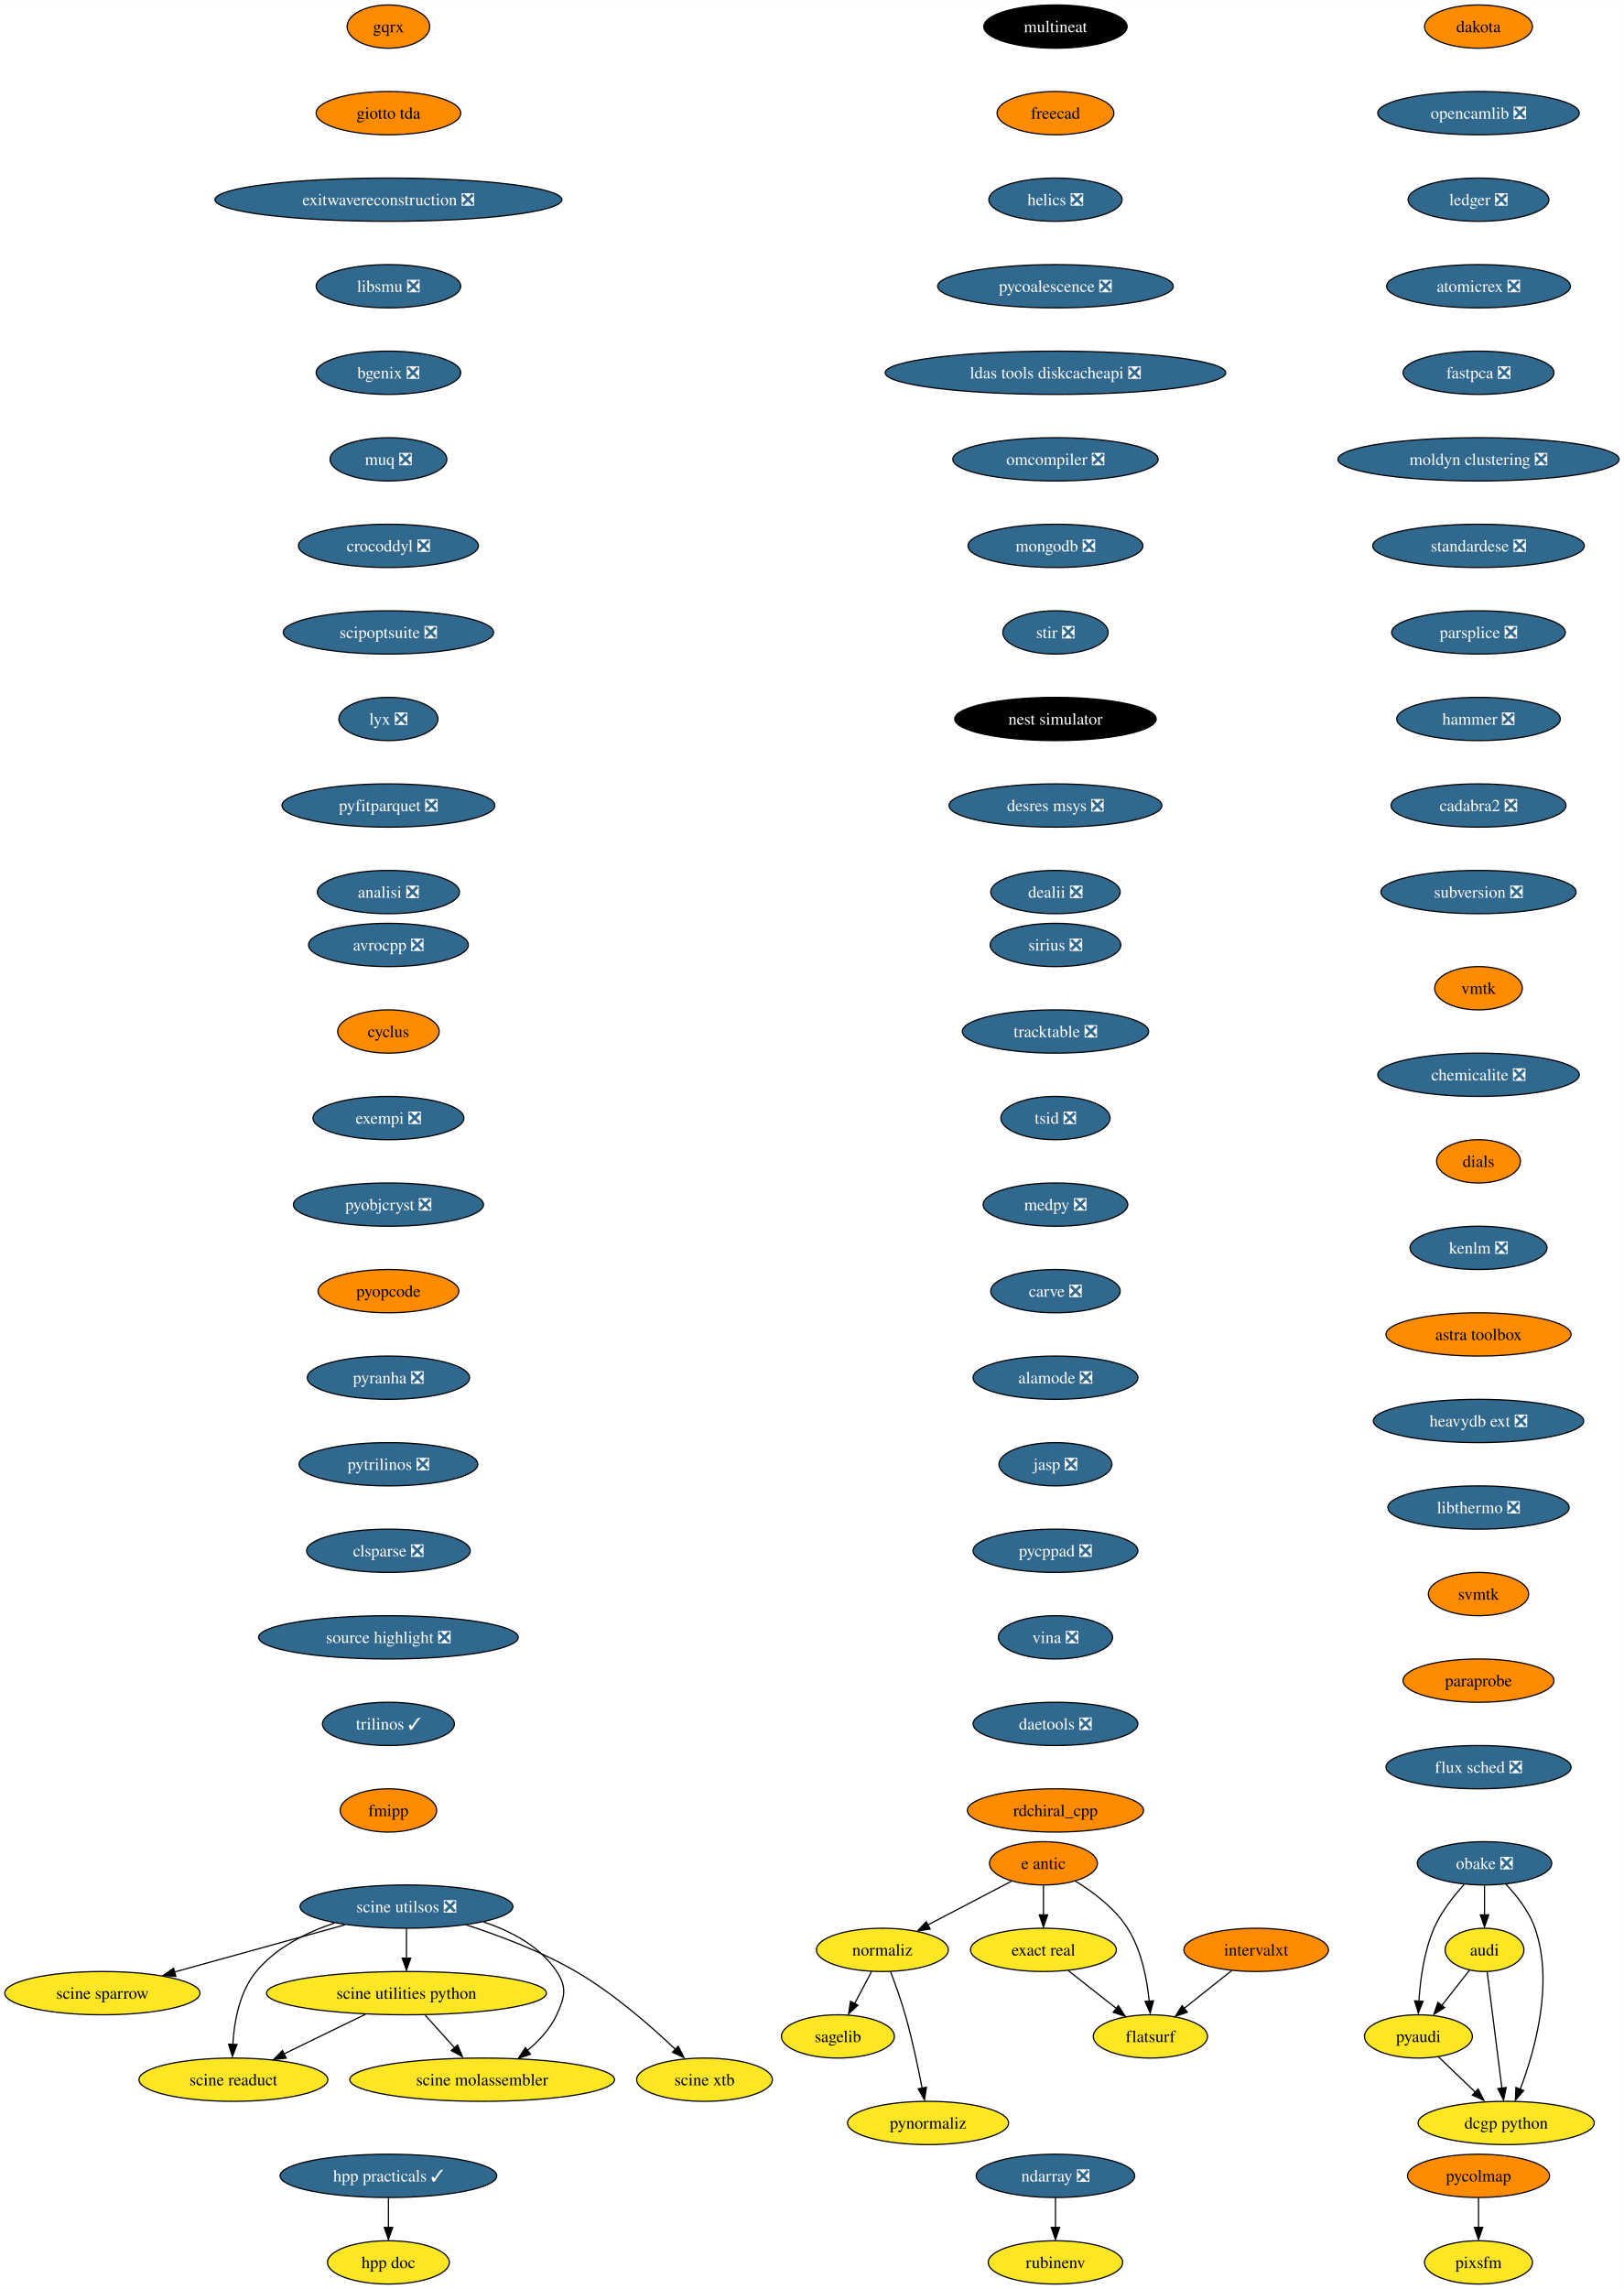
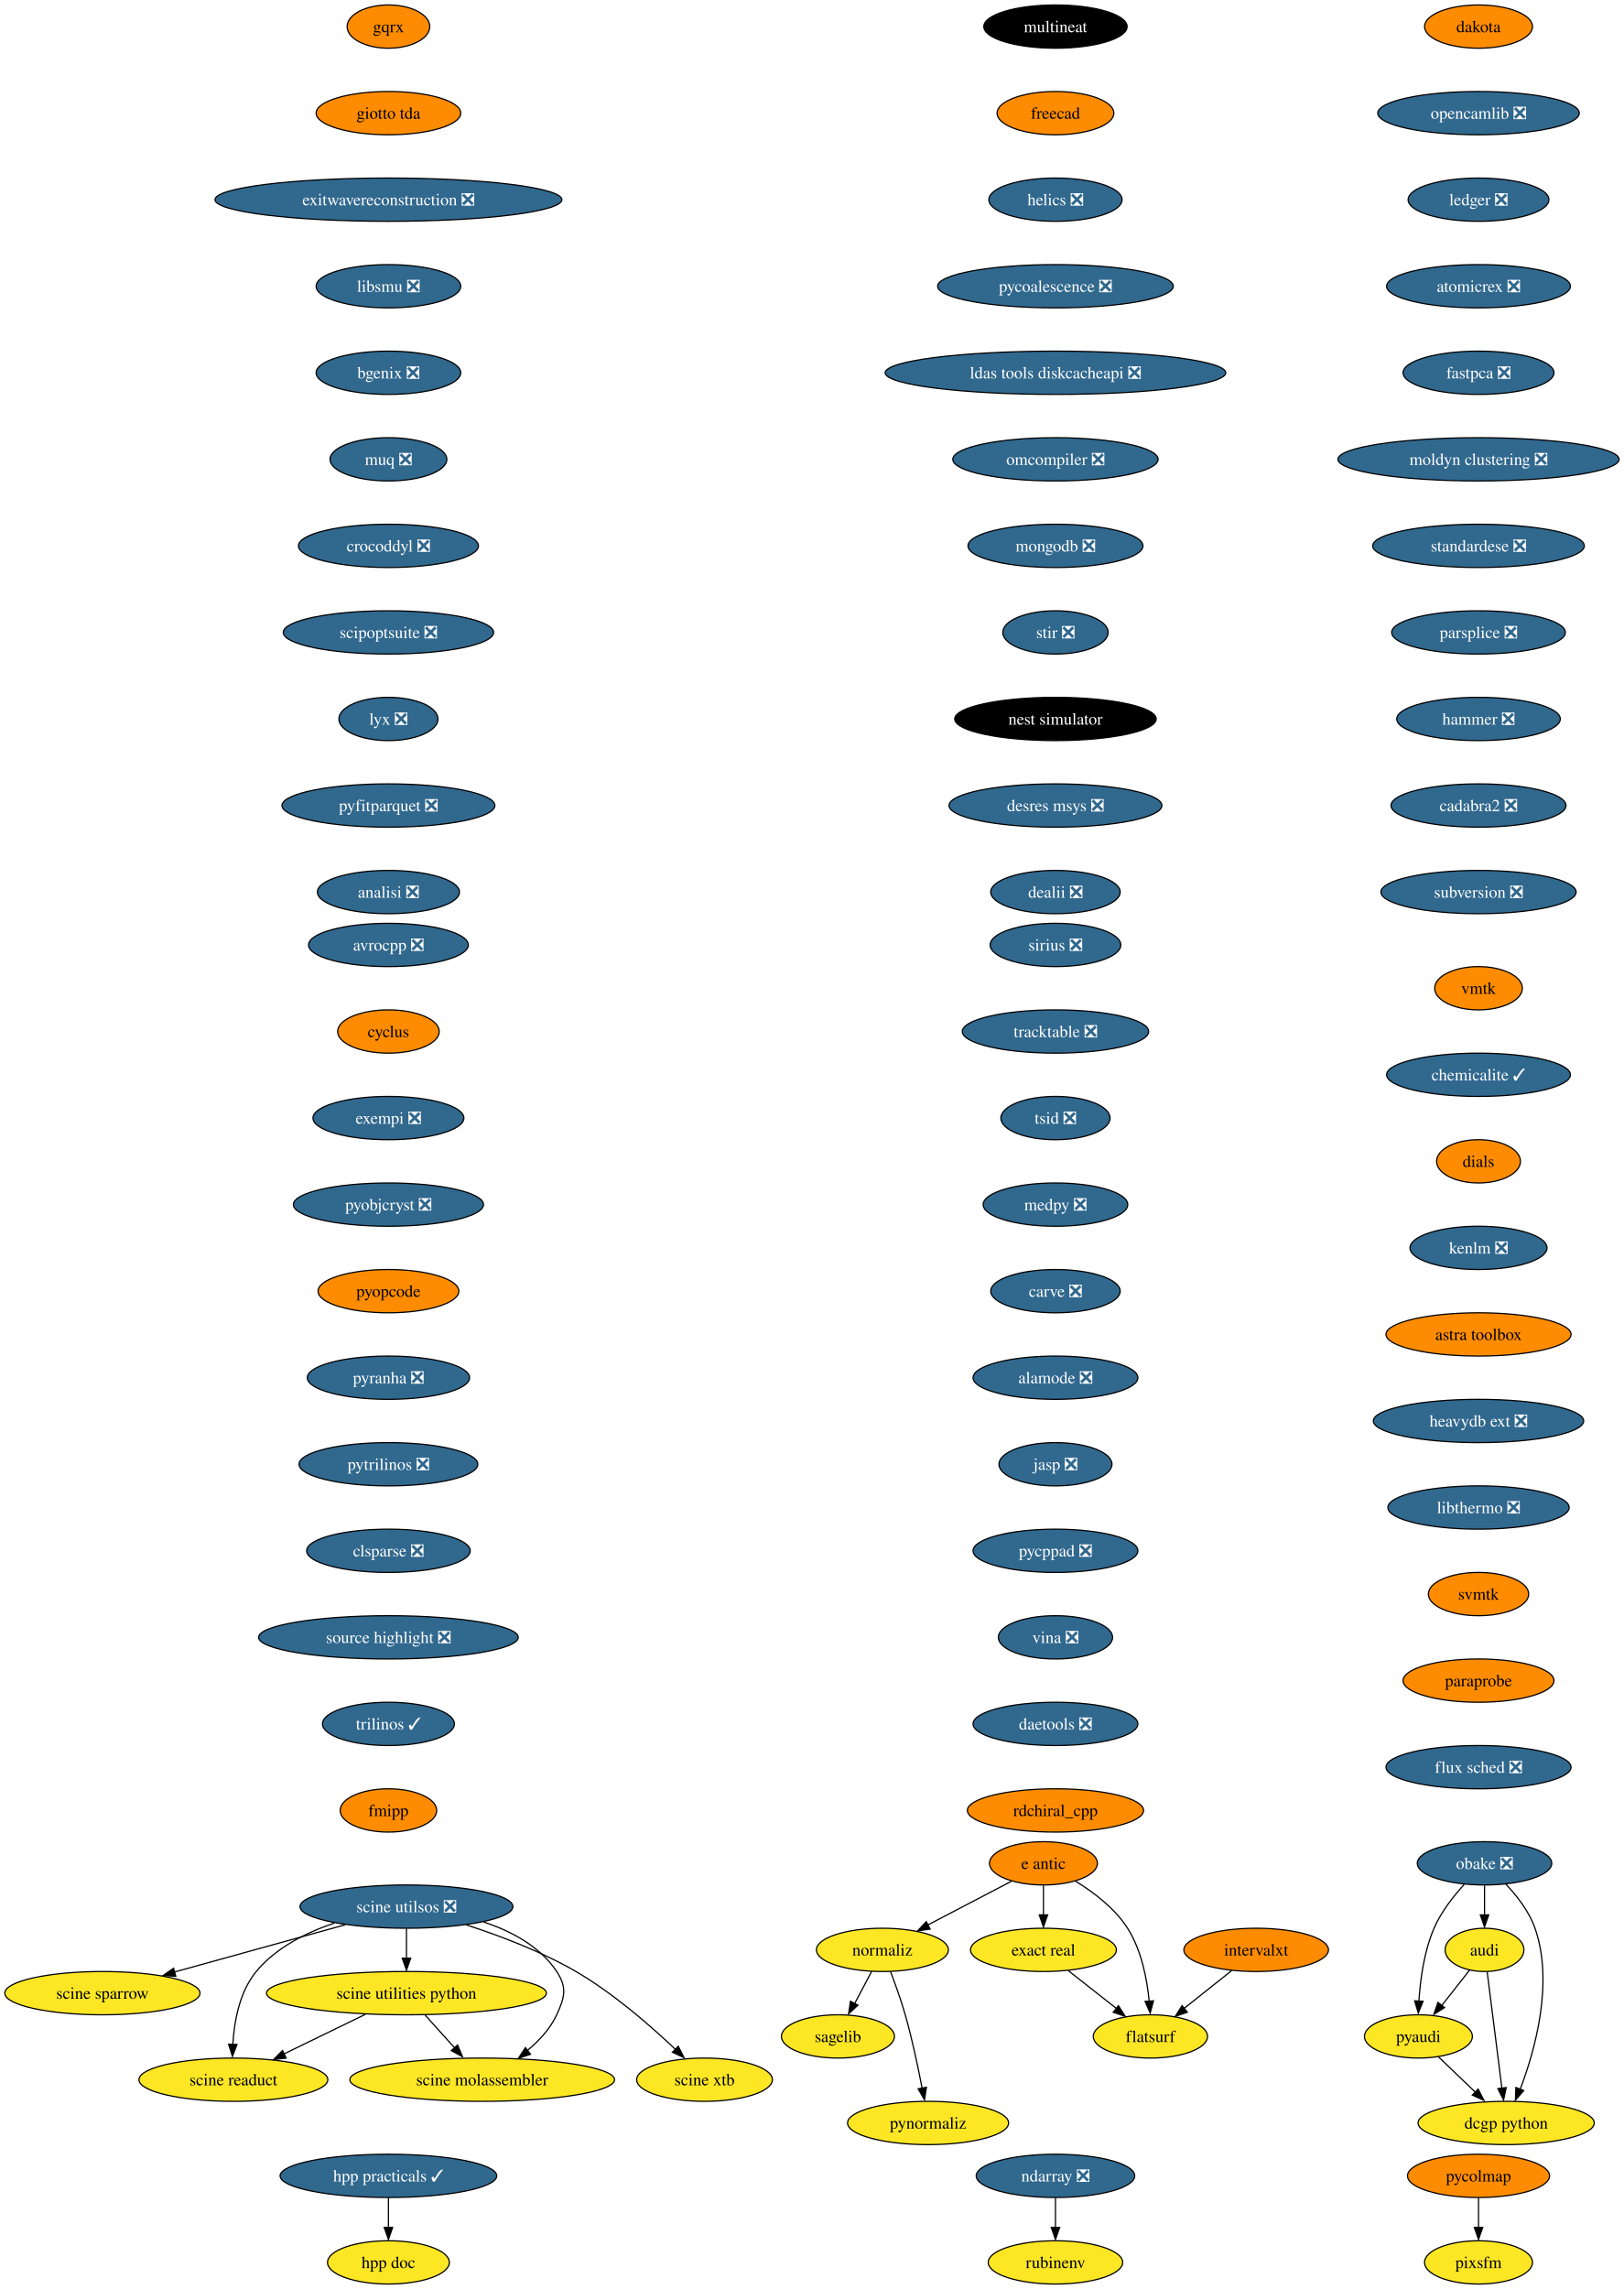
<svg xmlns="http://www.w3.org/2000/svg" xmlns:xlink="http://www.w3.org/1999/xlink" width="1351pt" height="1904pt" viewBox="0.00 0.00 1351.17 1904.00">
  <g id="graph0" class="graph" transform="scale(1 1) rotate(0) translate(4 1900)">
    <polygon fill="white" stroke="none" points="-4,4 -4,-1900 1347.17,-1900 1347.17,4 -4,4" />
    <g id="node1" class="node">
      <g id="a_node1">
        <a xlink:href="https://github.com/conda-forge/avrocpp-feedstock/pull/19" xlink:title="avrocpp ❎">
          <ellipse fill="#31688e" stroke="black" cx="319.2" cy="-1114" rx="66.47" ry="18" />
          <text text-anchor="middle" x="319.2" y="-1109.33" font-family="Times,serif" font-size="14.00" fill="white">avrocpp ❎</text>
        </a>
      </g>
    </g>
    <g id="node2" class="node">
      <g id="a_node2">
        <a xlink:href="https://github.com/conda-forge/cyclus-feedstock" xlink:title="cyclus">
          <ellipse fill="#ff8c00" stroke="black" cx="319.2" cy="-1042" rx="42.26" ry="18" />
          <text text-anchor="middle" x="319.2" y="-1037.33" font-family="Times,serif" font-size="14.00">cyclus</text>
        </a>
      </g>
    </g>
    <g id="node3" class="node">
      <g id="a_node3">
        <a xlink:href="https://github.com/conda-forge/exempi-feedstock/pull/15" xlink:title="exempi ❎">
          <ellipse fill="#31688e" stroke="black" cx="319.2" cy="-970" rx="62.78" ry="18" />
          <text text-anchor="middle" x="319.2" y="-965.33" font-family="Times,serif" font-size="14.00" fill="white">exempi ❎</text>
        </a>
      </g>
    </g>
    <g id="node4" class="node">
      <g id="a_node4">
        <a xlink:href="https://github.com/conda-forge/pyobjcryst-feedstock/pull/33" xlink:title="pyobjcryst ❎">
          <ellipse fill="#31688e" stroke="black" cx="319.2" cy="-898" rx="79.09" ry="18" />
          <text text-anchor="middle" x="319.2" y="-893.33" font-family="Times,serif" font-size="14.00" fill="white">pyobjcryst ❎</text>
        </a>
      </g>
    </g>
    <g id="node5" class="node">
      <g id="a_node5">
        <a xlink:href="https://github.com/conda-forge/pyopcode-feedstock" xlink:title="pyopcode">
          <ellipse fill="#ff8c00" stroke="black" cx="319.2" cy="-826" rx="58.57" ry="18" />
          <text text-anchor="middle" x="319.2" y="-821.33" font-family="Times,serif" font-size="14.00">pyopcode</text>
        </a>
      </g>
    </g>
    <g id="node6" class="node">
      <g id="a_node6">
        <a xlink:href="https://github.com/conda-forge/pyranha-feedstock/pull/28" xlink:title="pyranha ❎">
          <ellipse fill="#31688e" stroke="black" cx="319.2" cy="-754" rx="67.52" ry="18" />
          <text text-anchor="middle" x="319.2" y="-749.33" font-family="Times,serif" font-size="14.00" fill="white">pyranha ❎</text>
        </a>
      </g>
    </g>
    <g id="node7" class="node">
      <g id="a_node7">
        <a xlink:href="https://github.com/conda-forge/pytrilinos-feedstock/pull/51" xlink:title="pytrilinos ❎">
          <ellipse fill="#31688e" stroke="black" cx="319.2" cy="-682" rx="74.36" ry="18" />
          <text text-anchor="middle" x="319.2" y="-677.33" font-family="Times,serif" font-size="14.00" fill="white">pytrilinos ❎</text>
        </a>
      </g>
    </g>
    <g id="node8" class="node">
      <g id="a_node8">
        <a xlink:href="https://github.com/conda-forge/clsparse-feedstock/pull/10" xlink:title="clsparse ❎">
          <ellipse fill="#31688e" stroke="black" cx="319.2" cy="-610" rx="68.04" ry="18" />
          <text text-anchor="middle" x="319.2" y="-605.33" font-family="Times,serif" font-size="14.00" fill="white">clsparse ❎</text>
        </a>
      </g>
    </g>
    <g id="node13" class="node">
      <g id="a_node13">
        <a xlink:href="https://github.com/conda-forge/source-highlight-feedstock/pull/9" xlink:title="source highlight ❎">
          <ellipse fill="#31688e" stroke="black" cx="319.2" cy="-538" rx="108.03" ry="18" />
          <text text-anchor="middle" x="319.2" y="-533.33" font-family="Times,serif" font-size="14.00" fill="white">source highlight ❎</text>
        </a>
      </g>
    </g>
    <g id="node9" class="node">
      <g id="a_node9">
        <a xlink:href="https://github.com/conda-forge/sagelib-feedstock" xlink:title="sagelib">
          <ellipse fill="#fde725" stroke="black" cx="693.2" cy="-206" rx="47" ry="18" />
          <text text-anchor="middle" x="693.2" y="-201.33" font-family="Times,serif" font-size="14.00">sagelib</text>
        </a>
      </g>
    </g>
    <g id="node10" class="node">
      <g id="a_node10">
        <a xlink:href="https://github.com/conda-forge/audi-feedstock" xlink:title="audi">
          <ellipse fill="#fde725" stroke="black" cx="1231.2" cy="-278" rx="32.79" ry="18" />
          <text text-anchor="middle" x="1231.2" y="-273.32" font-family="Times,serif" font-size="14.00">audi</text>
        </a>
      </g>
    </g>
    <g id="node11" class="node">
      <g id="a_node11">
        <a xlink:href="https://github.com/conda-forge/pyaudi-feedstock" xlink:title="pyaudi">
          <ellipse fill="#fde725" stroke="black" cx="1176.2" cy="-206" rx="44.9" ry="18" />
          <text text-anchor="middle" x="1176.2" y="-201.33" font-family="Times,serif" font-size="14.00">pyaudi</text>
        </a>
      </g>
    </g>
    <g id="edge8" class="edge">
      <path fill="none" stroke="black" d="M1218.72,-261.12C1211.92,-252.47 1203.36,-241.58 1195.71,-231.83" />
      <polygon fill="black" stroke="black" points="1197.94,-230.01 1189.01,-224.31 1192.44,-234.33 1197.94,-230.01" />
    </g>
    <g id="node12" class="node">
      <g id="a_node12">
        <a xlink:href="https://github.com/conda-forge/dcgp-python-feedstock" xlink:title="dcgp python">
          <ellipse fill="#fde725" stroke="black" cx="1249.2" cy="-134" rx="73.3" ry="18" />
          <text text-anchor="middle" x="1249.2" y="-129.32" font-family="Times,serif" font-size="14.00">dcgp python</text>
        </a>
      </g>
    </g>
    <g id="edge9" class="edge">
      <path fill="none" stroke="black" d="M1233.41,-259.59C1236.47,-235.4 1242.05,-191.36 1245.69,-162.65" />
      <polygon fill="black" stroke="black" points="1249.24,-163.47 1247.03,-153.11 1242.3,-162.59 1249.24,-163.47" />
    </g>
    <g id="edge10" class="edge">
      <path fill="none" stroke="black" d="M1192.76,-189.12C1201.92,-180.33 1213.5,-169.23 1223.78,-159.37" />
      <polygon fill="black" stroke="black" points="1225.89,-162.24 1230.68,-152.8 1221.04,-157.19 1225.89,-162.24" />
    </g>
    <g id="node14" class="node">
      <g id="a_node14">
        <a xlink:href="https://github.com/conda-forge/trilinos-feedstock/pull/43" xlink:title="trilinos ✓">
          <ellipse fill="#31688e" stroke="black" cx="319.2" cy="-466" rx="54.89" ry="18" />
          <text text-anchor="middle" x="319.2" y="-461.32" font-family="Times,serif" font-size="14.00" fill="white">trilinos ✓</text>
        </a>
      </g>
    </g>
    <g id="node15" class="node">
      <g id="a_node15">
        <a xlink:href="https://github.com/conda-forge/fmipp-feedstock" xlink:title="fmipp">
          <ellipse fill="#ff8c00" stroke="black" cx="319.2" cy="-394" rx="40.16" ry="18" />
          <text text-anchor="middle" x="319.2" y="-389.32" font-family="Times,serif" font-size="14.00">fmipp</text>
        </a>
      </g>
    </g>
    <g id="node16" class="node">
      <g id="a_node16">
        <a xlink:href="https://github.com/conda-forge/multineat-feedstock" xlink:title="multineat">
          <ellipse fill="#000000" stroke="black" cx="874.2" cy="-1878" rx="59.63" ry="18" />
          <text text-anchor="middle" x="874.2" y="-1873.33" font-family="Times,serif" font-size="14.00" fill="white">multineat</text>
        </a>
      </g>
    </g>
    <g id="node17" class="node">
      <g id="a_node17">
        <a xlink:href="https://github.com/conda-forge/freecad-feedstock" xlink:title="freecad">
          <ellipse fill="#ff8c00" stroke="black" cx="874.2" cy="-1806" rx="48.58" ry="18" />
          <text text-anchor="middle" x="874.2" y="-1801.33" font-family="Times,serif" font-size="14.00">freecad</text>
        </a>
      </g>
    </g>
    <g id="node18" class="node">
      <g id="a_node18">
        <a xlink:href="https://github.com/conda-forge/helics-feedstock/pull/34" xlink:title="helics ❎">
          <ellipse fill="#31688e" stroke="black" cx="874.2" cy="-1734" rx="55.42" ry="18" />
          <text text-anchor="middle" x="874.2" y="-1729.33" font-family="Times,serif" font-size="14.00" fill="white">helics ❎</text>
        </a>
      </g>
    </g>
    <g id="node19" class="node">
      <g id="a_node19">
        <a xlink:href="https://github.com/conda-forge/pycoalescence-feedstock/pull/54" xlink:title="pycoalescence ❎">
          <ellipse fill="#31688e" stroke="black" cx="874.2" cy="-1662" rx="98.03" ry="18" />
          <text text-anchor="middle" x="874.2" y="-1657.33" font-family="Times,serif" font-size="14.00" fill="white">pycoalescence ❎</text>
        </a>
      </g>
    </g>
    <g id="node20" class="node">
      <g id="a_node20">
        <a xlink:href="https://github.com/conda-forge/ldas-tools-diskcacheapi-feedstock/pull/16" xlink:title="ldas tools diskcacheapi ❎">
          <ellipse fill="#31688e" stroke="black" cx="874.2" cy="-1590" rx="141.7" ry="18" />
          <text text-anchor="middle" x="874.2" y="-1585.33" font-family="Times,serif" font-size="14.00" fill="white">ldas tools diskcacheapi ❎</text>
        </a>
      </g>
    </g>
    <g id="node21" class="node">
      <g id="a_node21">
        <a xlink:href="https://github.com/conda-forge/omcompiler-feedstock/pull/34" xlink:title="omcompiler ❎">
          <ellipse fill="#31688e" stroke="black" cx="874.2" cy="-1518" rx="85.41" ry="18" />
          <text text-anchor="middle" x="874.2" y="-1513.33" font-family="Times,serif" font-size="14.00" fill="white">omcompiler ❎</text>
        </a>
      </g>
    </g>
    <g id="node22" class="node">
      <g id="a_node22">
        <a xlink:href="https://github.com/conda-forge/mongodb-feedstock/pull/77" xlink:title="mongodb ❎">
          <ellipse fill="#31688e" stroke="black" cx="874.2" cy="-1446" rx="72.78" ry="18" />
          <text text-anchor="middle" x="874.2" y="-1441.33" font-family="Times,serif" font-size="14.00" fill="white">mongodb ❎</text>
        </a>
      </g>
    </g>
    <g id="node28" class="node">
      <g id="a_node28">
        <a xlink:href="https://github.com/conda-forge/stir-feedstock/pull/97" xlink:title="stir ❎">
          <ellipse fill="#31688e" stroke="black" cx="874.2" cy="-1374" rx="43.84" ry="18" />
          <text text-anchor="middle" x="874.2" y="-1369.33" font-family="Times,serif" font-size="14.00" fill="white">stir ❎</text>
        </a>
      </g>
    </g>
    <g id="node23" class="node">
      <g id="a_node23">
        <a xlink:href="https://github.com/conda-forge/e-antic-feedstock" xlink:title="e antic">
          <ellipse fill="#ff8c00" stroke="black" cx="864.2" cy="-350" rx="44.9" ry="18" />
          <text text-anchor="middle" x="864.2" y="-345.32" font-family="Times,serif" font-size="14.00">e antic</text>
        </a>
      </g>
    </g>
    <g id="node24" class="node">
      <g id="a_node24">
        <a xlink:href="https://github.com/conda-forge/normaliz-feedstock" xlink:title="normaliz">
          <ellipse fill="#fde725" stroke="black" cx="730.2" cy="-278" rx="54.89" ry="18" />
          <text text-anchor="middle" x="730.2" y="-273.32" font-family="Times,serif" font-size="14.00">normaliz</text>
        </a>
      </g>
    </g>
    <g id="edge20" class="edge">
      <path fill="none" stroke="black" d="M837.72,-335.17C817.79,-324.76 790.19,-310.34 767.95,-298.72" />
      <polygon fill="black" stroke="black" points="769.95,-295.3 759.47,-293.77 766.71,-301.5 769.95,-295.3" />
    </g>
    <g id="node25" class="node">
      <g id="a_node25">
        <a xlink:href="https://github.com/conda-forge/exact-real-feedstock" xlink:title="exact real">
          <ellipse fill="#fde725" stroke="black" cx="864.2" cy="-278" rx="60.68" ry="18" />
          <text text-anchor="middle" x="864.2" y="-273.32" font-family="Times,serif" font-size="14.00">exact real</text>
        </a>
      </g>
    </g>
    <g id="edge21" class="edge">
      <path fill="none" stroke="black" d="M864.2,-331.7C864.2,-324.24 864.2,-315.32 864.2,-306.97" />
      <polygon fill="black" stroke="black" points="867.7,-307.1 864.2,-297.1 860.7,-307.1 867.7,-307.1" />
    </g>
    <g id="node26" class="node">
      <g id="a_node26">
        <a xlink:href="https://github.com/conda-forge/flatsurf-feedstock" xlink:title="flatsurf">
          <ellipse fill="#fde725" stroke="black" cx="953.2" cy="-206" rx="47.53" ry="18" />
          <text text-anchor="middle" x="953.2" y="-201.33" font-family="Times,serif" font-size="14.00">flatsurf</text>
        </a>
      </g>
    </g>
    <g id="edge22" class="edge">
      <path fill="none" stroke="black" d="M890.65,-335.27C905.68,-326.13 923.56,-312.72 934.2,-296 945.78,-277.78 950.42,-253.66 952.21,-235.12" />
      <polygon fill="black" stroke="black" points="955.76,-235.63 953.01,-225.4 948.78,-235.12 955.76,-235.63" />
    </g>
    <g id="edge23" class="edge">
      <path fill="none" stroke="black" d="M721.24,-260.05C717.01,-252.06 711.87,-242.33 707.15,-233.4" />
      <polygon fill="black" stroke="black" points="709.84,-231.99 702.07,-224.79 703.65,-235.27 709.84,-231.99" />
    </g>
    <g id="node27" class="node">
      <g id="a_node27">
        <a xlink:href="https://github.com/conda-forge/pynormaliz-feedstock" xlink:title="pynormaliz">
          <ellipse fill="#fde725" stroke="black" cx="768.2" cy="-134" rx="66.99" ry="18" />
          <text text-anchor="middle" x="768.2" y="-129.32" font-family="Times,serif" font-size="14.00">pynormaliz</text>
        </a>
      </g>
    </g>
    <g id="edge24" class="edge">
      <path fill="none" stroke="black" d="M736.95,-260C740.87,-249.7 745.72,-236.22 749.2,-224 754.95,-203.81 759.85,-180.59 763.23,-162.94" />
      <polygon fill="black" stroke="black" points="766.83,-163.7 765.23,-153.23 759.95,-162.42 766.83,-163.7" />
    </g>
    <g id="edge25" class="edge">
      <path fill="none" stroke="black" d="M884.84,-260.76C896.69,-251.45 911.74,-239.61 924.71,-229.41" />
      <polygon fill="black" stroke="black" points="926.58,-231.6 932.28,-222.67 922.26,-226.1 926.58,-231.6" />
    </g>
    <g id="node29" class="node">
      <g id="a_node29">
        <a xlink:href="https://github.com/conda-forge/nest-simulator-feedstock" xlink:title="nest simulator">
          <ellipse fill="#000000" stroke="black" cx="874.2" cy="-1302" rx="83.83" ry="18" />
          <text text-anchor="middle" x="874.2" y="-1297.33" font-family="Times,serif" font-size="14.00" fill="white">nest simulator</text>
        </a>
      </g>
    </g>
    <g id="node30" class="node">
      <g id="a_node30">
        <a xlink:href="https://github.com/conda-forge/desres-msys-feedstock/pull/24" xlink:title="desres msys ❎">
          <ellipse fill="#31688e" stroke="black" cx="874.2" cy="-1230" rx="88.56" ry="18" />
          <text text-anchor="middle" x="874.2" y="-1225.33" font-family="Times,serif" font-size="14.00" fill="white">desres msys ❎</text>
        </a>
      </g>
    </g>
    <g id="node31" class="node">
      <g id="a_node31">
        <a xlink:href="https://github.com/conda-forge/dealii-feedstock/pull/30" xlink:title="dealii ❎">
          <ellipse fill="#31688e" stroke="black" cx="874.2" cy="-1158" rx="53.84" ry="18" />
          <text text-anchor="middle" x="874.2" y="-1153.33" font-family="Times,serif" font-size="14.00" fill="white">dealii ❎</text>
        </a>
      </g>
    </g>
    <g id="node32" class="node">
      <g id="a_node32">
        <a xlink:href="https://github.com/conda-forge/ndarray-feedstock/pull/24" xlink:title="ndarray ❎">
          <ellipse fill="#31688e" stroke="black" cx="874.2" cy="-90" rx="65.94" ry="18" />
          <text text-anchor="middle" x="874.2" y="-85.33" font-family="Times,serif" font-size="14.00" fill="white">ndarray ❎</text>
        </a>
      </g>
    </g>
    <g id="node33" class="node">
      <g id="a_node33">
        <a xlink:href="https://github.com/conda-forge/rubinenv-feedstock" xlink:title="rubinenv">
          <ellipse fill="#fde725" stroke="black" cx="874.2" cy="-18" rx="55.94" ry="18" />
          <text text-anchor="middle" x="874.2" y="-13.32" font-family="Times,serif" font-size="14.00">rubinenv</text>
        </a>
      </g>
    </g>
    <g id="edge30" class="edge">
      <path fill="none" stroke="black" d="M874.2,-71.7C874.2,-64.24 874.2,-55.32 874.2,-46.97" />
      <polygon fill="black" stroke="black" points="877.7,-47.1 874.2,-37.1 870.7,-47.1 877.7,-47.1" />
    </g>
    <g id="node34" class="node">
      <g id="a_node34">
        <a xlink:href="https://github.com/conda-forge/dakota-feedstock" xlink:title="dakota">
          <ellipse fill="#ff8c00" stroke="black" cx="1226.2" cy="-1878" rx="44.9" ry="18" />
          <text text-anchor="middle" x="1226.2" y="-1873.33" font-family="Times,serif" font-size="14.00">dakota</text>
        </a>
      </g>
    </g>
    <g id="node35" class="node">
      <g id="a_node35">
        <a xlink:href="https://github.com/conda-forge/opencamlib-feedstock/pull/24" xlink:title="opencamlib ❎">
          <ellipse fill="#31688e" stroke="black" cx="1226.2" cy="-1806" rx="83.83" ry="18" />
          <text text-anchor="middle" x="1226.2" y="-1801.33" font-family="Times,serif" font-size="14.00" fill="white">opencamlib ❎</text>
        </a>
      </g>
    </g>
    <g id="node36" class="node">
      <g id="a_node36">
        <a xlink:href="https://github.com/conda-forge/ledger-feedstock/pull/33" xlink:title="ledger ❎">
          <ellipse fill="#31688e" stroke="black" cx="1226.2" cy="-1734" rx="58.57" ry="18" />
          <text text-anchor="middle" x="1226.2" y="-1729.33" font-family="Times,serif" font-size="14.00" fill="white">ledger ❎</text>
        </a>
      </g>
    </g>
    <g id="node37" class="node">
      <g id="a_node37">
        <a xlink:href="https://github.com/conda-forge/atomicrex-feedstock/pull/25" xlink:title="atomicrex ❎">
          <ellipse fill="#31688e" stroke="black" cx="1226.2" cy="-1662" rx="76.46" ry="18" />
          <text text-anchor="middle" x="1226.2" y="-1657.33" font-family="Times,serif" font-size="14.00" fill="white">atomicrex ❎</text>
        </a>
      </g>
    </g>
    <g id="node38" class="node">
      <g id="a_node38">
        <a xlink:href="https://github.com/conda-forge/fastpca-feedstock/pull/7" xlink:title="fastpca ❎">
          <ellipse fill="#31688e" stroke="black" cx="1226.2" cy="-1590" rx="62.78" ry="18" />
          <text text-anchor="middle" x="1226.2" y="-1585.33" font-family="Times,serif" font-size="14.00" fill="white">fastpca ❎</text>
        </a>
      </g>
    </g>
    <g id="node40" class="node">
      <g id="a_node40">
        <a xlink:href="https://github.com/conda-forge/moldyn-clustering-feedstock/pull/9" xlink:title="moldyn clustering ❎">
          <ellipse fill="#31688e" stroke="black" cx="1226.2" cy="-1518" rx="116.97" ry="18" />
          <text text-anchor="middle" x="1226.2" y="-1513.33" font-family="Times,serif" font-size="14.00" fill="white">moldyn clustering ❎</text>
        </a>
      </g>
    </g>
    <g id="node39" class="node">
      <g id="a_node39">
        <a xlink:href="https://github.com/conda-forge/obake-feedstock/pull/42" xlink:title="obake ❎">
          <ellipse fill="#31688e" stroke="black" cx="1231.2" cy="-350" rx="55.94" ry="18" />
          <text text-anchor="middle" x="1231.2" y="-345.32" font-family="Times,serif" font-size="14.00" fill="white">obake ❎</text>
        </a>
      </g>
    </g>
    <g id="edge35" class="edge">
      <path fill="none" stroke="black" d="M1231.2,-331.7C1231.2,-324.24 1231.2,-315.32 1231.2,-306.97" />
      <polygon fill="black" stroke="black" points="1234.7,-307.1 1231.2,-297.1 1227.7,-307.1 1234.7,-307.1" />
    </g>
    <g id="edge36" class="edge">
      <path fill="none" stroke="black" d="M1214.24,-332.39C1205.33,-322.63 1195.06,-309.58 1189.2,-296 1180.92,-276.83 1177.74,-253.41 1176.6,-235.4" />
      <polygon fill="black" stroke="black" points="1180.05,-235.28 1176.1,-225.45 1173.06,-235.6 1180.05,-235.28" />
    </g>
    <g id="edge37" class="edge">
      <path fill="none" stroke="black" d="M1248.93,-332.69C1258.08,-323.03 1268.33,-309.97 1273.2,-296 1288.98,-250.68 1273.26,-194.65 1260.89,-162.05" />
      <polygon fill="black" stroke="black" points="1263.82,-160.95 1256.88,-152.95 1257.32,-163.53 1263.82,-160.95" />
    </g>
    <g id="node41" class="node">
      <g id="a_node41">
        <a xlink:href="https://github.com/conda-forge/standardese-feedstock/pull/10" xlink:title="standardese ❎">
          <ellipse fill="#31688e" stroke="black" cx="1226.2" cy="-1446" rx="88.04" ry="18" />
          <text text-anchor="middle" x="1226.2" y="-1441.33" font-family="Times,serif" font-size="14.00" fill="white">standardese ❎</text>
        </a>
      </g>
    </g>
    <g id="node42" class="node">
      <g id="a_node42">
        <a xlink:href="https://github.com/conda-forge/parsplice-feedstock/pull/12" xlink:title="parsplice ❎">
          <ellipse fill="#31688e" stroke="black" cx="1226.2" cy="-1374" rx="72.25" ry="18" />
          <text text-anchor="middle" x="1226.2" y="-1369.33" font-family="Times,serif" font-size="14.00" fill="white">parsplice ❎</text>
        </a>
      </g>
    </g>
    <g id="node43" class="node">
      <g id="a_node43">
        <a xlink:href="https://github.com/conda-forge/hammer-feedstock/pull/36" xlink:title="hammer ❎">
          <ellipse fill="#31688e" stroke="black" cx="1226.2" cy="-1302" rx="68.04" ry="18" />
          <text text-anchor="middle" x="1226.2" y="-1297.33" font-family="Times,serif" font-size="14.00" fill="white">hammer ❎</text>
        </a>
      </g>
    </g>
    <g id="node44" class="node">
      <g id="a_node44">
        <a xlink:href="https://github.com/conda-forge/cadabra2-feedstock/pull/39" xlink:title="cadabra2 ❎">
          <ellipse fill="#31688e" stroke="black" cx="1226.2" cy="-1230" rx="72.78" ry="18" />
          <text text-anchor="middle" x="1226.2" y="-1225.33" font-family="Times,serif" font-size="14.00" fill="white">cadabra2 ❎</text>
        </a>
      </g>
    </g>
    <g id="node45" class="node">
      <g id="a_node45">
        <a xlink:href="https://github.com/conda-forge/subversion-feedstock/pull/21" xlink:title="subversion ❎">
          <ellipse fill="#31688e" stroke="black" cx="1226.2" cy="-1158" rx="81.2" ry="18" />
          <text text-anchor="middle" x="1226.2" y="-1153.33" font-family="Times,serif" font-size="14.00" fill="white">subversion ❎</text>
        </a>
      </g>
    </g>
    <g id="node46" class="node">
      <g id="a_node46">
        <a xlink:href="https://github.com/conda-forge/gqrx-feedstock" xlink:title="gqrx">
          <ellipse fill="#ff8c00" stroke="black" cx="319.2" cy="-1878" rx="34.37" ry="18" />
          <text text-anchor="middle" x="319.2" y="-1873.33" font-family="Times,serif" font-size="14.00">gqrx</text>
        </a>
      </g>
    </g>
    <g id="node47" class="node">
      <g id="a_node47">
        <a xlink:href="https://github.com/conda-forge/giotto-tda-feedstock" xlink:title="giotto tda">
          <ellipse fill="#ff8c00" stroke="black" cx="319.2" cy="-1806" rx="60.15" ry="18" />
          <text text-anchor="middle" x="319.2" y="-1801.33" font-family="Times,serif" font-size="14.00">giotto tda</text>
        </a>
      </g>
    </g>
    <g id="node48" class="node">
      <g id="a_node48">
        <a xlink:href="https://github.com/conda-forge/exitwavereconstruction-feedstock/pull/6" xlink:title="exitwavereconstruction ❎">
          <ellipse fill="#31688e" stroke="black" cx="319.2" cy="-1734" rx="144.33" ry="18" />
          <text text-anchor="middle" x="319.2" y="-1729.33" font-family="Times,serif" font-size="14.00" fill="white">exitwavereconstruction ❎</text>
        </a>
      </g>
    </g>
    <g id="node49" class="node">
      <g id="a_node49">
        <a xlink:href="https://github.com/conda-forge/libsmu-feedstock/pull/15" xlink:title="libsmu ❎">
          <ellipse fill="#31688e" stroke="black" cx="319.2" cy="-1662" rx="60.15" ry="18" />
          <text text-anchor="middle" x="319.2" y="-1657.33" font-family="Times,serif" font-size="14.00" fill="white">libsmu ❎</text>
        </a>
      </g>
    </g>
    <g id="node50" class="node">
      <g id="a_node50">
        <a xlink:href="https://github.com/conda-forge/bgenix-feedstock/pull/24" xlink:title="bgenix ❎">
          <ellipse fill="#31688e" stroke="black" cx="319.2" cy="-1590" rx="60.15" ry="18" />
          <text text-anchor="middle" x="319.2" y="-1585.33" font-family="Times,serif" font-size="14.00" fill="white">bgenix ❎</text>
        </a>
      </g>
    </g>
    <g id="node51" class="node">
      <g id="a_node51">
        <a xlink:href="https://github.com/conda-forge/muq-feedstock/pull/34" xlink:title="muq ❎">
          <ellipse fill="#31688e" stroke="black" cx="319.2" cy="-1518" rx="48.58" ry="18" />
          <text text-anchor="middle" x="319.2" y="-1513.33" font-family="Times,serif" font-size="14.00" fill="white">muq ❎</text>
        </a>
      </g>
    </g>
    <g id="node52" class="node">
      <g id="a_node52">
        <a xlink:href="https://github.com/conda-forge/crocoddyl-feedstock/pull/31" xlink:title="crocoddyl ❎">
          <ellipse fill="#31688e" stroke="black" cx="319.2" cy="-1446" rx="74.88" ry="18" />
          <text text-anchor="middle" x="319.2" y="-1441.33" font-family="Times,serif" font-size="14.00" fill="white">crocoddyl ❎</text>
        </a>
      </g>
    </g>
    <g id="node53" class="node">
      <g id="a_node53">
        <a xlink:href="https://github.com/conda-forge/scipoptsuite-feedstock/pull/44" xlink:title="scipoptsuite ❎">
          <ellipse fill="#31688e" stroke="black" cx="319.2" cy="-1374" rx="87.51" ry="18" />
          <text text-anchor="middle" x="319.2" y="-1369.33" font-family="Times,serif" font-size="14.00" fill="white">scipoptsuite ❎</text>
        </a>
      </g>
    </g>
    <g id="node54" class="node">
      <g id="a_node54">
        <a xlink:href="https://github.com/conda-forge/lyx-feedstock/pull/10" xlink:title="lyx ❎">
          <ellipse fill="#31688e" stroke="black" cx="319.2" cy="-1302" rx="41.21" ry="18" />
          <text text-anchor="middle" x="319.2" y="-1297.33" font-family="Times,serif" font-size="14.00" fill="white">lyx ❎</text>
        </a>
      </g>
    </g>
    <g id="node55" class="node">
      <g id="a_node55">
        <a xlink:href="https://github.com/conda-forge/pyfitparquet-feedstock/pull/18" xlink:title="pyfitparquet ❎">
          <ellipse fill="#31688e" stroke="black" cx="319.2" cy="-1230" rx="88.56" ry="18" />
          <text text-anchor="middle" x="319.2" y="-1225.33" font-family="Times,serif" font-size="14.00" fill="white">pyfitparquet ❎</text>
        </a>
      </g>
    </g>
    <g id="node56" class="node">
      <g id="a_node56">
        <a xlink:href="https://github.com/conda-forge/analisi-feedstock/pull/26" xlink:title="analisi ❎">
          <ellipse fill="#31688e" stroke="black" cx="319.2" cy="-1158" rx="59.1" ry="18" />
          <text text-anchor="middle" x="319.2" y="-1153.33" font-family="Times,serif" font-size="14.00" fill="white">analisi ❎</text>
        </a>
      </g>
    </g>
    <g id="node57" class="node">
      <g id="a_node57">
        <a xlink:href="https://github.com/conda-forge/sirius-feedstock/pull/23" xlink:title="sirius ❎">
          <ellipse fill="#31688e" stroke="black" cx="874.2" cy="-1114" rx="54.36" ry="18" />
          <text text-anchor="middle" x="874.2" y="-1109.33" font-family="Times,serif" font-size="14.00" fill="white">sirius ❎</text>
        </a>
      </g>
    </g>
    <g id="node58" class="node">
      <g id="a_node58">
        <a xlink:href="https://github.com/conda-forge/tracktable-feedstock/pull/18" xlink:title="tracktable ❎">
          <ellipse fill="#31688e" stroke="black" cx="874.2" cy="-1042" rx="77.52" ry="18" />
          <text text-anchor="middle" x="874.2" y="-1037.33" font-family="Times,serif" font-size="14.00" fill="white">tracktable ❎</text>
        </a>
      </g>
    </g>
    <g id="node59" class="node">
      <g id="a_node59">
        <a xlink:href="https://github.com/conda-forge/tsid-feedstock/pull/29" xlink:title="tsid ❎">
          <ellipse fill="#31688e" stroke="black" cx="874.2" cy="-970" rx="45.42" ry="18" />
          <text text-anchor="middle" x="874.2" y="-965.33" font-family="Times,serif" font-size="14.00" fill="white">tsid ❎</text>
        </a>
      </g>
    </g>
    <g id="node60" class="node">
      <g id="a_node60">
        <a xlink:href="https://github.com/conda-forge/medpy-feedstock/pull/8" xlink:title="medpy ❎">
          <ellipse fill="#31688e" stroke="black" cx="874.2" cy="-898" rx="60.15" ry="18" />
          <text text-anchor="middle" x="874.2" y="-893.33" font-family="Times,serif" font-size="14.00" fill="white">medpy ❎</text>
        </a>
      </g>
    </g>
    <g id="node61" class="node">
      <g id="a_node61">
        <a xlink:href="https://github.com/conda-forge/carve-feedstock/pull/3" xlink:title="carve ❎">
          <ellipse fill="#31688e" stroke="black" cx="874.2" cy="-826" rx="53.84" ry="18" />
          <text text-anchor="middle" x="874.2" y="-821.33" font-family="Times,serif" font-size="14.00" fill="white">carve ❎</text>
        </a>
      </g>
    </g>
    <g id="node62" class="node">
      <g id="a_node62">
        <a xlink:href="https://github.com/conda-forge/alamode-feedstock/pull/9" xlink:title="alamode ❎">
          <ellipse fill="#31688e" stroke="black" cx="874.2" cy="-754" rx="68.57" ry="18" />
          <text text-anchor="middle" x="874.2" y="-749.33" font-family="Times,serif" font-size="14.00" fill="white">alamode ❎</text>
        </a>
      </g>
    </g>
    <g id="node63" class="node">
      <g id="a_node63">
        <a xlink:href="https://github.com/conda-forge/jasp-feedstock/pull/25" xlink:title="jasp ❎">
          <ellipse fill="#31688e" stroke="black" cx="874.2" cy="-682" rx="47" ry="18" />
          <text text-anchor="middle" x="874.2" y="-677.33" font-family="Times,serif" font-size="14.00" fill="white">jasp ❎</text>
        </a>
      </g>
    </g>
    <g id="node64" class="node">
      <g id="a_node64">
        <a xlink:href="https://github.com/conda-forge/pycppad-feedstock/pull/14" xlink:title="pycppad ❎">
          <ellipse fill="#31688e" stroke="black" cx="874.2" cy="-610" rx="68.57" ry="18" />
          <text text-anchor="middle" x="874.2" y="-605.33" font-family="Times,serif" font-size="14.00" fill="white">pycppad ❎</text>
        </a>
      </g>
    </g>
    <g id="node65" class="node">
      <g id="a_node65">
        <a xlink:href="https://github.com/conda-forge/vina-feedstock/pull/9" xlink:title="vina ❎">
          <ellipse fill="#31688e" stroke="black" cx="874.2" cy="-538" rx="47.53" ry="18" />
          <text text-anchor="middle" x="874.2" y="-533.33" font-family="Times,serif" font-size="14.00" fill="white">vina ❎</text>
        </a>
      </g>
    </g>
    <g id="node67" class="node">
      <g id="a_node67">
        <a xlink:href="https://github.com/conda-forge/daetools-feedstock/pull/17" xlink:title="daetools ❎">
          <ellipse fill="#31688e" stroke="black" cx="874.2" cy="-466" rx="68.57" ry="18" />
          <text text-anchor="middle" x="874.2" y="-461.32" font-family="Times,serif" font-size="14.00" fill="white">daetools ❎</text>
        </a>
      </g>
    </g>
    <g id="node66" class="node">
      <g id="a_node66">
        <a xlink:href="https://github.com/conda-forge/intervalxt-feedstock" xlink:title="intervalxt">
          <ellipse fill="#ff8c00" stroke="black" cx="1041.2" cy="-278" rx="60.15" ry="18" />
          <text text-anchor="middle" x="1041.2" y="-273.32" font-family="Times,serif" font-size="14.00">intervalxt</text>
        </a>
      </g>
    </g>
    <g id="edge62" class="edge">
      <path fill="none" stroke="black" d="M1020.79,-260.76C1009.07,-251.45 994.19,-239.61 981.37,-229.41" />
      <polygon fill="black" stroke="black" points="983.9,-226.15 973.89,-222.67 979.54,-231.63 983.9,-226.15" />
    </g>
    <g id="node68" class="node">
      <g id="a_node68">
        <a xlink:href="https://github.com/conda-forge/rdchiral_cpp-feedstock" xlink:title="rdchiral_cpp">
          <ellipse fill="#ff8c00" stroke="black" cx="874.2" cy="-394" rx="73.3" ry="18" />
          <text text-anchor="middle" x="874.2" y="-389.32" font-family="Times,serif" font-size="14.00">rdchiral_cpp</text>
        </a>
      </g>
    </g>
    <g id="node69" class="node">
      <g id="a_node69">
        <a xlink:href="https://github.com/conda-forge/vmtk-feedstock" xlink:title="vmtk">
          <ellipse fill="#ff8c00" stroke="black" cx="1226.2" cy="-1078" rx="36.48" ry="18" />
          <text text-anchor="middle" x="1226.2" y="-1073.33" font-family="Times,serif" font-size="14.00">vmtk</text>
        </a>
      </g>
    </g>
    <g id="node70" class="node">
      <g id="a_node70">
-         <a xlink:href="https://github.com/conda-forge/chemicalite-feedstock/pull/16" xlink:title="chemicalite ❎">
-           <ellipse fill="#31688e" stroke="black" cx="1226.2" cy="-1006" rx="83.83" ry="18" />
-           <text text-anchor="middle" x="1226.2" y="-1001.33" font-family="Times,serif" font-size="14.00" fill="white">chemicalite ❎</text>
+         <a xlink:href="https://github.com/conda-forge/chemicalite-feedstock/pull/16" xlink:title="chemicalite ✓">
+           <ellipse fill="#31688e" stroke="black" cx="1226.2" cy="-1006" rx="76.46" ry="18" />
+           <text text-anchor="middle" x="1226.2" y="-1001.33" font-family="Times,serif" font-size="14.00" fill="white">chemicalite ✓</text>
        </a>
      </g>
    </g>
    <g id="node71" class="node">
      <g id="a_node71">
        <a xlink:href="https://github.com/conda-forge/dials-feedstock" xlink:title="dials">
          <ellipse fill="#ff8c00" stroke="black" cx="1226.2" cy="-934" rx="34.9" ry="18" />
          <text text-anchor="middle" x="1226.2" y="-929.33" font-family="Times,serif" font-size="14.00">dials</text>
        </a>
      </g>
    </g>
    <g id="node78" class="node">
      <g id="a_node78">
        <a xlink:href="https://github.com/conda-forge/kenlm-feedstock/pull/6" xlink:title="kenlm ❎">
          <ellipse fill="#31688e" stroke="black" cx="1226.2" cy="-862" rx="57" ry="18" />
          <text text-anchor="middle" x="1226.2" y="-857.33" font-family="Times,serif" font-size="14.00" fill="white">kenlm ❎</text>
        </a>
      </g>
    </g>
    <g id="node72" class="node">
      <g id="a_node72">
        <a xlink:href="https://github.com/conda-forge/scine-utilsos-feedstock/pull/9" xlink:title="scine utilsos ❎">
          <ellipse fill="#31688e" stroke="black" cx="334.2" cy="-314" rx="88.56" ry="18" />
          <text text-anchor="middle" x="334.2" y="-309.32" font-family="Times,serif" font-size="14.00" fill="white">scine utilsos ❎</text>
        </a>
      </g>
    </g>
    <g id="node73" class="node">
      <g id="a_node73">
        <a xlink:href="https://github.com/conda-forge/scine-sparrow-feedstock" xlink:title="scine sparrow">
          <ellipse fill="#fde725" stroke="black" cx="81.2" cy="-242" rx="81.2" ry="18" />
          <text text-anchor="middle" x="81.2" y="-237.32" font-family="Times,serif" font-size="14.00">scine sparrow</text>
        </a>
      </g>
    </g>
    <g id="edge67" class="edge">
      <path fill="none" stroke="black" d="M283.3,-298.92C242.25,-287.56 184.4,-271.55 141.11,-259.58" />
      <polygon fill="black" stroke="black" points="142.29,-255.99 131.72,-256.7 140.42,-262.74 142.29,-255.99" />
    </g>
    <g id="node74" class="node">
      <g id="a_node74">
        <a xlink:href="https://github.com/conda-forge/scine-utilities-python-feedstock" xlink:title="scine utilities python">
          <ellipse fill="#fde725" stroke="black" cx="334.2" cy="-242" rx="116.45" ry="18" />
          <text text-anchor="middle" x="334.2" y="-237.32" font-family="Times,serif" font-size="14.00">scine utilities python</text>
        </a>
      </g>
    </g>
    <g id="edge68" class="edge">
      <path fill="none" stroke="black" d="M334.2,-295.7C334.2,-288.24 334.2,-279.32 334.2,-270.97" />
      <polygon fill="black" stroke="black" points="337.7,-271.1 334.2,-261.1 330.7,-271.1 337.7,-271.1" />
    </g>
    <g id="node75" class="node">
      <g id="a_node75">
        <a xlink:href="https://github.com/conda-forge/scine-xtb-feedstock" xlink:title="scine xtb">
          <ellipse fill="#fde725" stroke="black" cx="582.2" cy="-170" rx="56.47" ry="18" />
          <text text-anchor="middle" x="582.2" y="-165.32" font-family="Times,serif" font-size="14.00">scine xtb</text>
        </a>
      </g>
    </g>
    <g id="edge69" class="edge">
      <path fill="none" stroke="black" d="M383.98,-298.8C411.84,-289.77 446.6,-276.63 475.2,-260 506.41,-241.85 537.64,-214.57 558.23,-195" />
      <polygon fill="black" stroke="black" points="560.34,-197.86 565.11,-188.39 555.48,-192.82 560.34,-197.86" />
    </g>
    <g id="node76" class="node">
      <g id="a_node76">
        <a xlink:href="https://github.com/conda-forge/scine-readuct-feedstock" xlink:title="scine readuct">
          <ellipse fill="#fde725" stroke="black" cx="190.2" cy="-170" rx="78.57" ry="18" />
          <text text-anchor="middle" x="190.2" y="-165.32" font-family="Times,serif" font-size="14.00">scine readuct</text>
        </a>
      </g>
    </g>
    <g id="edge70" class="edge">
      <path fill="none" stroke="black" d="M274.38,-300.35C250.87,-292.48 225.63,-279.91 209.2,-260 195.22,-243.07 190.82,-218.3 189.72,-199.19" />
      <polygon fill="black" stroke="black" points="193.19,-199.31 189.4,-189.41 186.2,-199.51 193.19,-199.31" />
    </g>
    <g id="node77" class="node">
      <g id="a_node77">
        <a xlink:href="https://github.com/conda-forge/scine-molassembler-feedstock" xlink:title="scine molassembler">
          <ellipse fill="#fde725" stroke="black" cx="397.2" cy="-170" rx="110.13" ry="18" />
          <text text-anchor="middle" x="397.2" y="-165.32" font-family="Times,serif" font-size="14.00">scine molassembler</text>
        </a>
      </g>
    </g>
    <g id="edge71" class="edge">
      <path fill="none" stroke="black" d="M398.44,-301.19C421.6,-293.5 445.4,-280.83 459.2,-260 468.03,-246.66 465.89,-238.53 459.2,-224 453.88,-212.46 444.68,-202.5 434.96,-194.43" />
      <polygon fill="black" stroke="black" points="437.44,-191.15 427.38,-187.83 433.17,-196.7 437.44,-191.15" />
    </g>
    <g id="edge72" class="edge">
      <path fill="none" stroke="black" d="M300.07,-224.41C279.82,-214.57 253.99,-202.01 232.46,-191.54" />
      <polygon fill="black" stroke="black" points="234.12,-187.97 223.6,-186.75 231.06,-194.27 234.12,-187.97" />
    </g>
    <g id="edge73" class="edge">
      <path fill="none" stroke="black" d="M349.77,-223.7C357.25,-215.39 366.35,-205.28 374.57,-196.14" />
      <polygon fill="black" stroke="black" points="376.72,-198.88 380.8,-189.1 371.51,-194.2 376.72,-198.88" />
    </g>
    <g id="node79" class="node">
      <g id="a_node79">
        <a xlink:href="https://github.com/conda-forge/astra-toolbox-feedstock" xlink:title="astra toolbox">
          <ellipse fill="#ff8c00" stroke="black" cx="1226.2" cy="-790" rx="76.99" ry="18" />
          <text text-anchor="middle" x="1226.2" y="-785.33" font-family="Times,serif" font-size="14.00">astra toolbox</text>
        </a>
      </g>
    </g>
    <g id="node80" class="node">
      <g id="a_node80">
        <a xlink:href="https://github.com/conda-forge/heavydb-ext-feedstock/pull/61" xlink:title="heavydb ext ❎">
          <ellipse fill="#31688e" stroke="black" cx="1226.2" cy="-718" rx="87.51" ry="18" />
          <text text-anchor="middle" x="1226.2" y="-713.33" font-family="Times,serif" font-size="14.00" fill="white">heavydb ext ❎</text>
        </a>
      </g>
    </g>
    <g id="node81" class="node">
      <g id="a_node81">
        <a xlink:href="https://github.com/conda-forge/libthermo-feedstock/pull/9" xlink:title="libthermo ❎">
          <ellipse fill="#31688e" stroke="black" cx="1226.2" cy="-646" rx="75.41" ry="18" />
          <text text-anchor="middle" x="1226.2" y="-641.33" font-family="Times,serif" font-size="14.00" fill="white">libthermo ❎</text>
        </a>
      </g>
    </g>
    <g id="node82" class="node">
      <g id="a_node82">
        <a xlink:href="https://github.com/conda-forge/svmtk-feedstock" xlink:title="svmtk">
          <ellipse fill="#ff8c00" stroke="black" cx="1226.2" cy="-574" rx="41.74" ry="18" />
          <text text-anchor="middle" x="1226.2" y="-569.33" font-family="Times,serif" font-size="14.00">svmtk</text>
        </a>
      </g>
    </g>
    <g id="node83" class="node">
      <g id="a_node83">
        <a xlink:href="https://github.com/conda-forge/paraprobe-feedstock" xlink:title="paraprobe">
          <ellipse fill="#ff8c00" stroke="black" cx="1226.2" cy="-502" rx="62.78" ry="18" />
          <text text-anchor="middle" x="1226.2" y="-497.32" font-family="Times,serif" font-size="14.00">paraprobe</text>
        </a>
      </g>
    </g>
    <g id="node86" class="node">
      <g id="a_node86">
        <a xlink:href="https://github.com/conda-forge/flux-sched-feedstock/pull/11" xlink:title="flux sched ❎">
          <ellipse fill="#31688e" stroke="black" cx="1226.2" cy="-430" rx="76.99" ry="18" />
          <text text-anchor="middle" x="1226.2" y="-425.32" font-family="Times,serif" font-size="14.00" fill="white">flux sched ❎</text>
        </a>
      </g>
    </g>
    <g id="node84" class="node">
      <g id="a_node84">
        <a xlink:href="https://github.com/conda-forge/pycolmap-feedstock" xlink:title="pycolmap">
          <ellipse fill="#ff8c00" stroke="black" cx="1226.2" cy="-90" rx="59.1" ry="18" />
          <text text-anchor="middle" x="1226.2" y="-85.33" font-family="Times,serif" font-size="14.00">pycolmap</text>
        </a>
      </g>
    </g>
    <g id="node85" class="node">
      <g id="a_node85">
        <a xlink:href="https://github.com/conda-forge/pixsfm-feedstock" xlink:title="pixsfm">
          <ellipse fill="#fde725" stroke="black" cx="1226.2" cy="-18" rx="44.9" ry="18" />
          <text text-anchor="middle" x="1226.2" y="-13.32" font-family="Times,serif" font-size="14.00">pixsfm</text>
        </a>
      </g>
    </g>
    <g id="edge80" class="edge">
      <path fill="none" stroke="black" d="M1226.2,-71.7C1226.2,-64.24 1226.2,-55.32 1226.2,-46.97" />
      <polygon fill="black" stroke="black" points="1229.7,-47.1 1226.2,-37.1 1222.7,-47.1 1229.7,-47.1" />
    </g>
    <g id="node87" class="node">
      <g id="a_node87">
        <a xlink:href="https://github.com/conda-forge/hpp-practicals-feedstock/pull/3" xlink:title="hpp practicals ✓">
          <ellipse fill="#31688e" stroke="black" cx="319.2" cy="-90" rx="90.14" ry="18" />
          <text text-anchor="middle" x="319.2" y="-85.33" font-family="Times,serif" font-size="14.00" fill="white">hpp practicals ✓</text>
        </a>
      </g>
    </g>
    <g id="node88" class="node">
      <g id="a_node88">
        <a xlink:href="https://github.com/conda-forge/hpp-doc-feedstock" xlink:title="hpp doc">
          <ellipse fill="#fde725" stroke="black" cx="319.2" cy="-18" rx="50.68" ry="18" />
          <text text-anchor="middle" x="319.2" y="-13.32" font-family="Times,serif" font-size="14.00">hpp doc</text>
        </a>
      </g>
    </g>
    <g id="edge82" class="edge">
      <path fill="none" stroke="black" d="M319.2,-71.7C319.2,-64.24 319.2,-55.32 319.2,-46.97" />
      <polygon fill="black" stroke="black" points="322.7,-47.1 319.2,-37.1 315.7,-47.1 322.7,-47.1" />
    </g>
  </g>
</svg>
